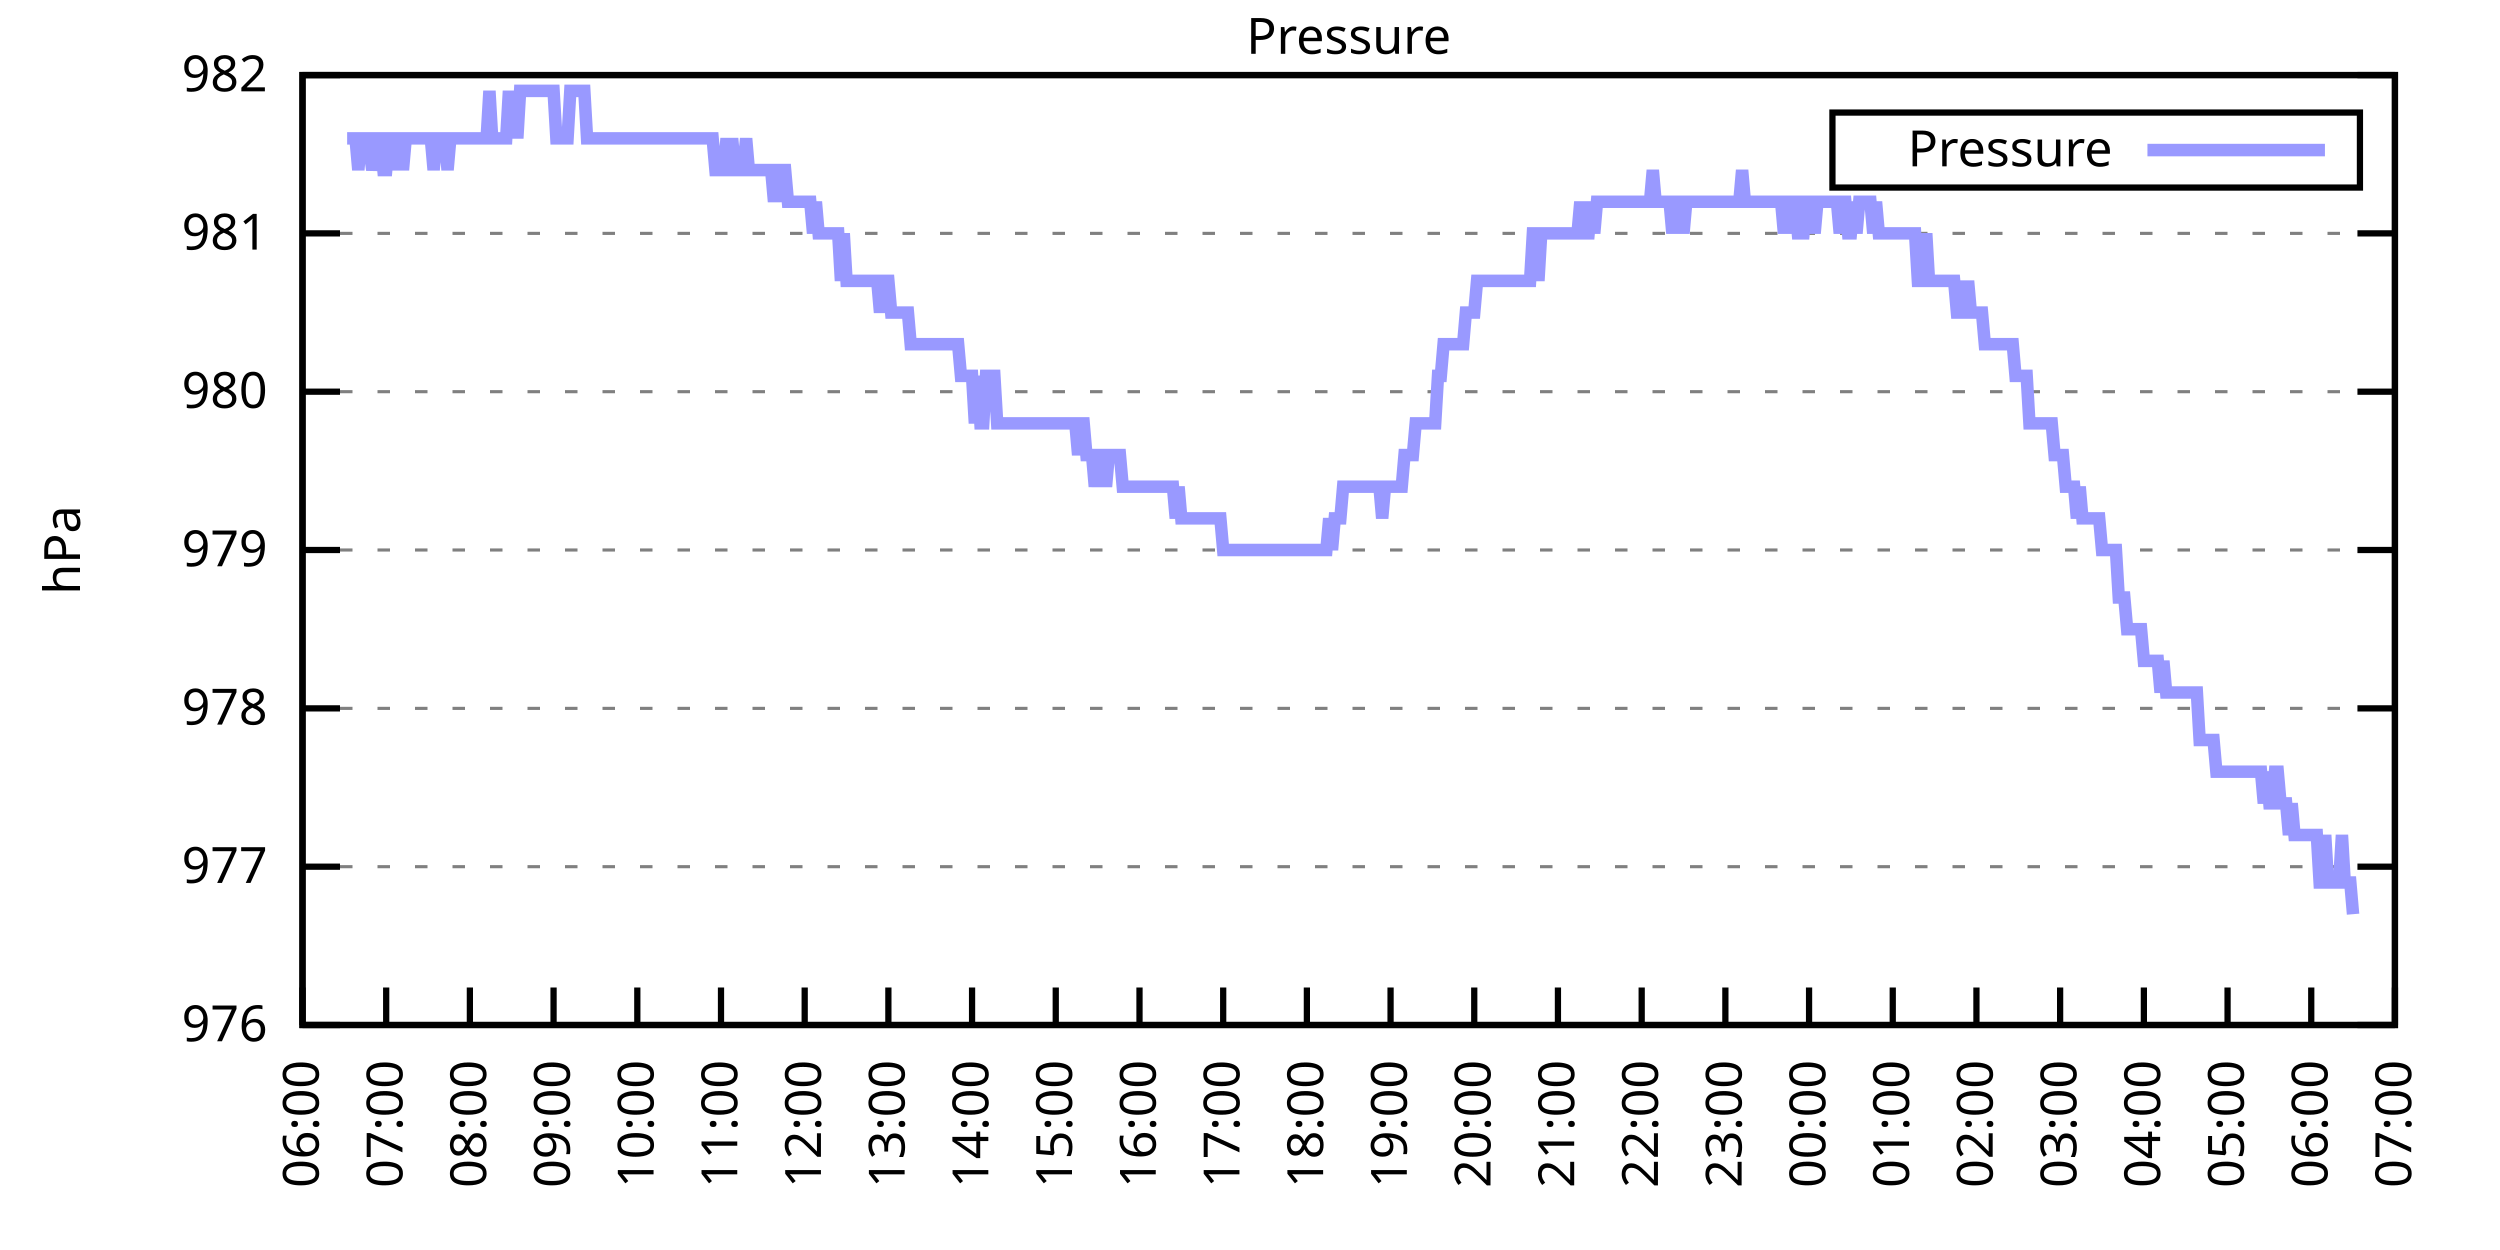
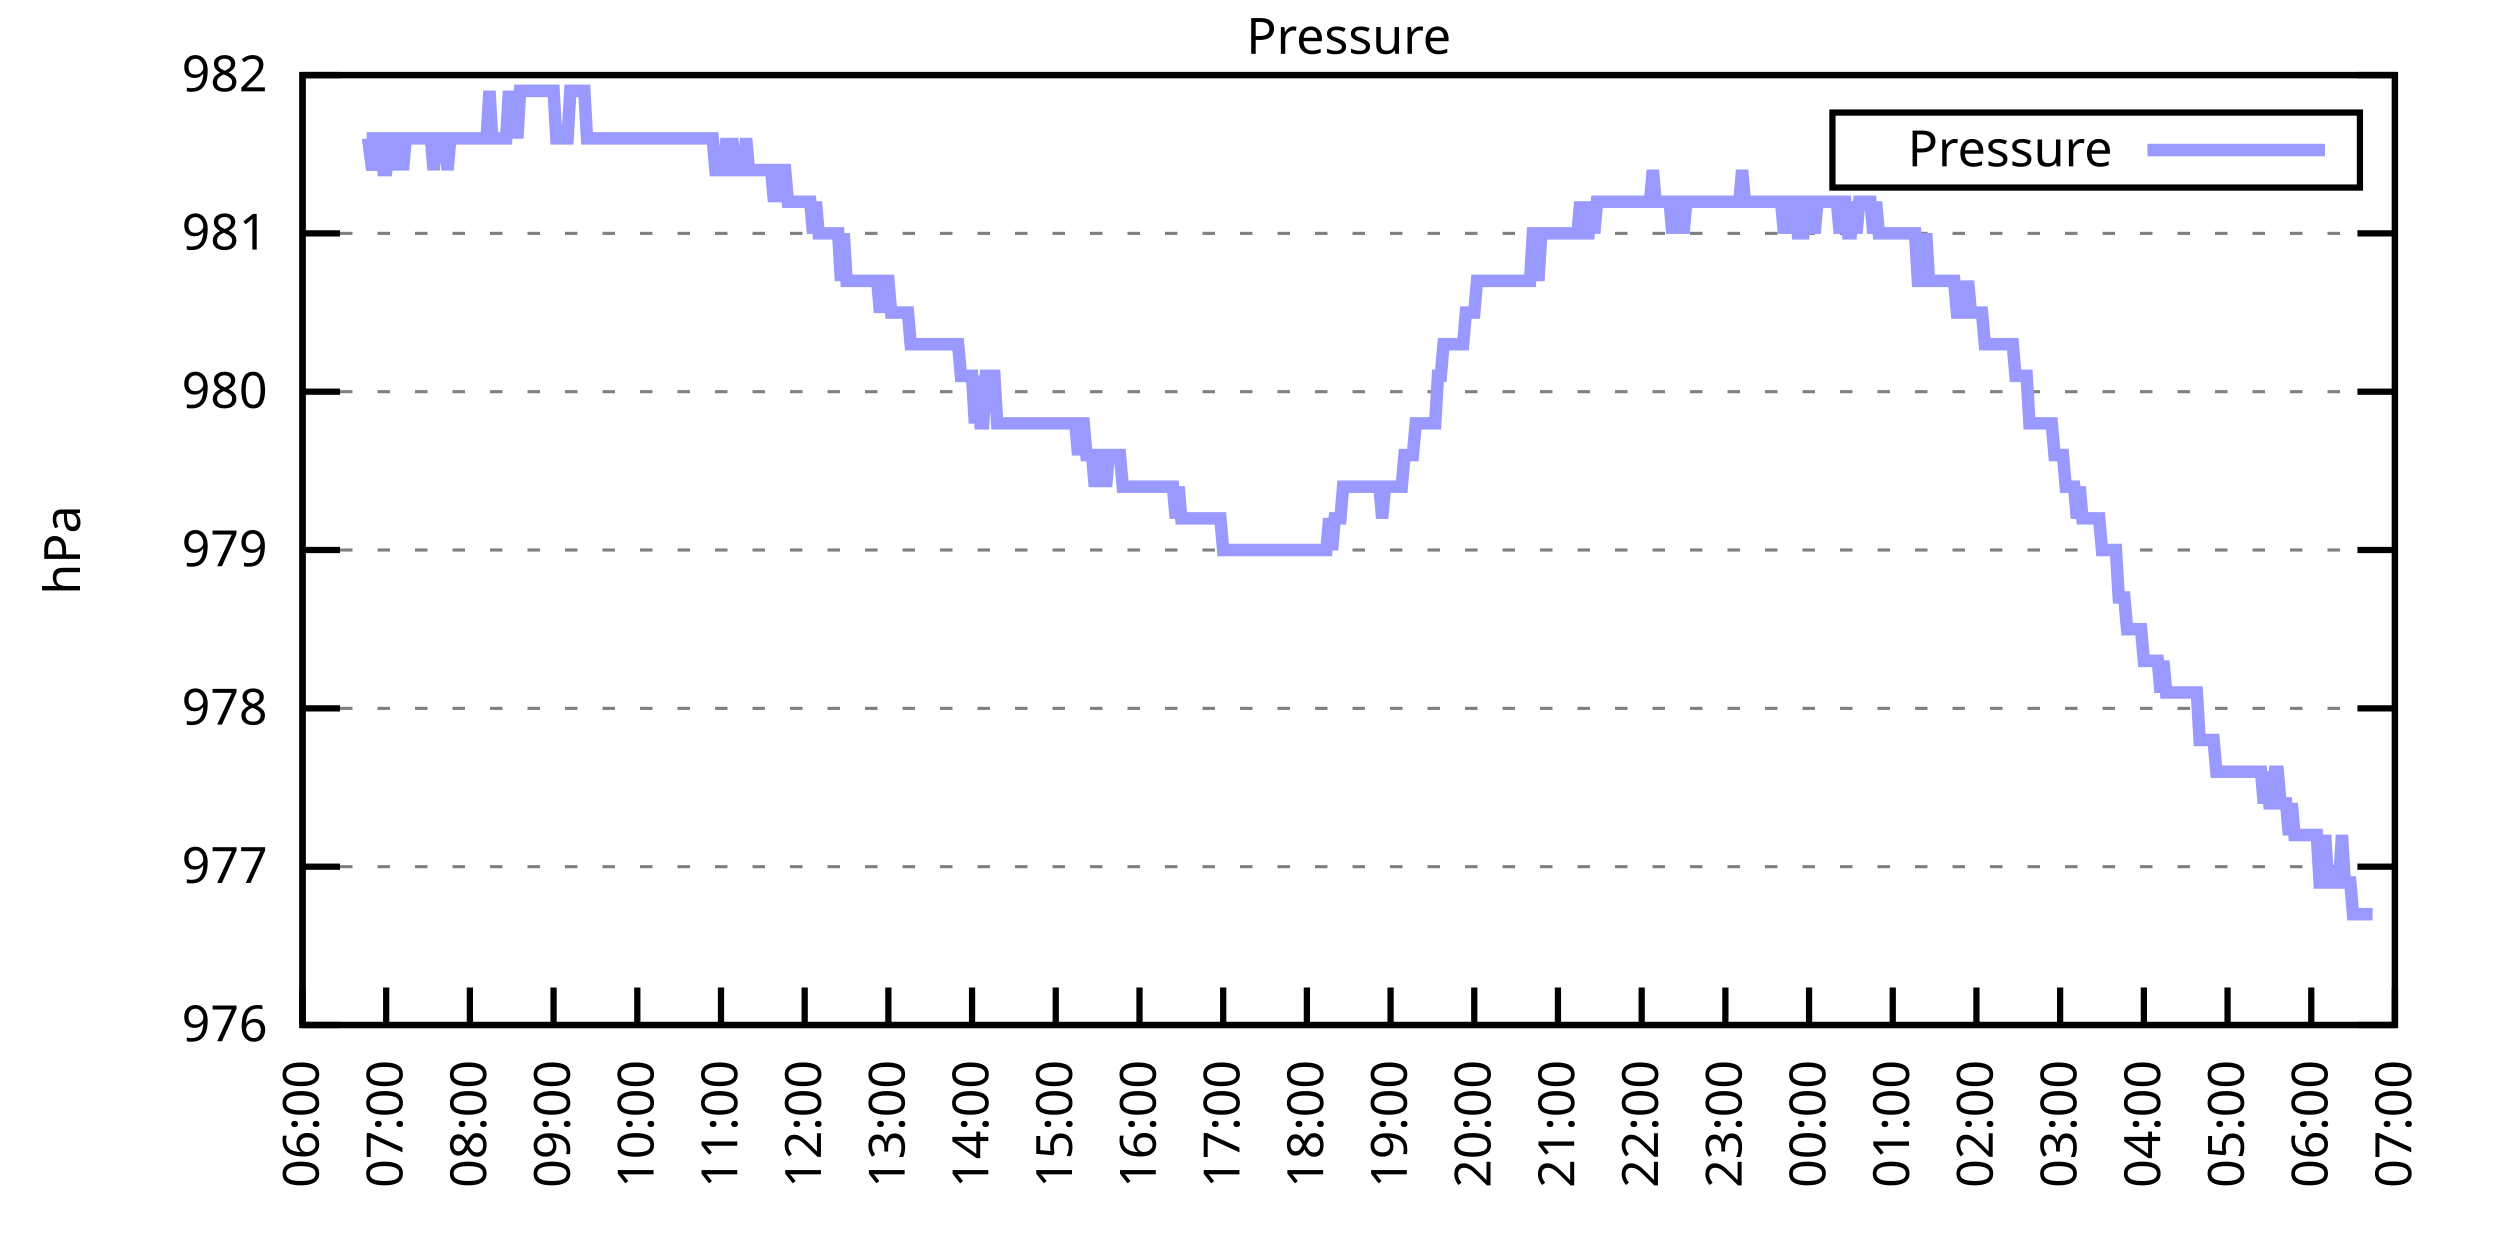
<svg xmlns="http://www.w3.org/2000/svg" xmlns:xlink="http://www.w3.org/1999/xlink" width="400" height="200" viewBox="0 0 400 200">
  <g id="gnuplot_canvas">
    <rect x="0" y="0" width="400" height="200" fill="none" />
    <defs>
      <circle id="gpDot" r="0.5" stroke-width="0.5" stroke="currentColor" />
      <path id="gpPt0" stroke-width="0.333" stroke="currentColor" d="M-1,0 h2 M0,-1 v2" />
      <path id="gpPt1" stroke-width="0.333" stroke="currentColor" d="M-1,-1 L1,1 M1,-1 L-1,1" />
      <path id="gpPt2" stroke-width="0.333" stroke="currentColor" d="M-1,0 L1,0 M0,-1 L0,1 M-1,-1 L1,1 M-1,1 L1,-1" />
      <rect id="gpPt3" stroke-width="0.333" stroke="currentColor" x="-1" y="-1" width="2" height="2" />
      <rect id="gpPt4" stroke-width="0.333" stroke="currentColor" fill="currentColor" x="-1" y="-1" width="2" height="2" />
      <circle id="gpPt5" stroke-width="0.333" stroke="currentColor" cx="0" cy="0" r="1" />
      <use xlink:href="#gpPt5" id="gpPt6" fill="currentColor" stroke="none" />
      <path id="gpPt7" stroke-width="0.333" stroke="currentColor" d="M0,-1.33 L-1.33,0.67 L1.33,0.67 z" />
      <use xlink:href="#gpPt7" id="gpPt8" fill="currentColor" stroke="none" />
      <use xlink:href="#gpPt7" id="gpPt9" stroke="currentColor" transform="rotate(180)" />
      <use xlink:href="#gpPt9" id="gpPt10" fill="currentColor" stroke="none" />
      <use xlink:href="#gpPt3" id="gpPt11" stroke="currentColor" transform="rotate(45)" />
      <use xlink:href="#gpPt11" id="gpPt12" fill="currentColor" stroke="none" />
      <path id="gpPt13" stroke-width="0.333" stroke="currentColor" d="M0,1.330 L1.265,0.411 L0.782,-1.067 L-0.782,-1.076 L-1.265,0.411 z" />
      <use xlink:href="#gpPt13" id="gpPt14" fill="currentColor" stroke="none" />
      <filter id="textbox" filterUnits="objectBoundingBox" x="0" y="0" height="1" width="1">
        <feFlood flood-color="white" flood-opacity="1" result="bgnd" />
        <feComposite in="SourceGraphic" in2="bgnd" operator="atop" />
      </filter>
      <filter id="greybox" filterUnits="objectBoundingBox" x="0" y="0" height="1" width="1">
        <feFlood flood-color="lightgrey" flood-opacity="1" result="grey" />
        <feComposite in="SourceGraphic" in2="grey" operator="atop" />
      </filter>
    </defs>
    <g fill="none" color="white" stroke="currentColor" stroke-width="1.00" stroke-linecap="butt" stroke-linejoin="miter">
</g>
    <g fill="none" color="black" stroke="currentColor" stroke-width="1.00" stroke-linecap="butt" stroke-linejoin="miter">
      <g stroke="none" shape-rendering="crispEdges">
        <polygon fill="rgb(255, 255, 255)" points="48.40,164.00 383.18,164.00 383.18,12.02 48.40,12.02 " />
      </g>
    </g>
    <g fill="none" color="black" stroke="currentColor" stroke-width="1.00" stroke-linecap="butt" stroke-linejoin="miter">
</g>
    <g fill="none" color="black" stroke="black" stroke-width="0.50" stroke-linecap="butt" stroke-linejoin="miter">
</g>
    <g fill="none" color="gray" stroke="currentColor" stroke-width="0.50" stroke-linecap="butt" stroke-linejoin="miter">
      <path stroke="gray" stroke-dasharray="2,4" class="gridline" d="M48.40,164.00 L383.19,164.00  " />
    </g>
    <g fill="none" color="gray" stroke="gray" stroke-width="1.00" stroke-linecap="butt" stroke-linejoin="miter">
</g>
    <g fill="none" color="black" stroke="currentColor" stroke-width="1.00" stroke-linecap="butt" stroke-linejoin="miter">
      <path stroke="black" d="M48.40,164.00 L54.40,164.00 M383.19,164.00 L377.19,164.00  " />
      <g transform="translate(42.80,166.60)" stroke="none" fill="black" font-family="Sans" font-size="8.00" text-anchor="end">
        <text>
          <tspan font-family="Sans"> 976</tspan>
        </text>
      </g>
    </g>
    <g fill="none" color="black" stroke="currentColor" stroke-width="1.00" stroke-linecap="butt" stroke-linejoin="miter">
</g>
    <g fill="none" color="black" stroke="black" stroke-width="0.50" stroke-linecap="butt" stroke-linejoin="miter">
</g>
    <g fill="none" color="gray" stroke="currentColor" stroke-width="0.50" stroke-linecap="butt" stroke-linejoin="miter">
      <path stroke="gray" stroke-dasharray="2,4" class="gridline" d="M48.40,138.67 L383.19,138.67  " />
    </g>
    <g fill="none" color="gray" stroke="gray" stroke-width="1.00" stroke-linecap="butt" stroke-linejoin="miter">
</g>
    <g fill="none" color="black" stroke="currentColor" stroke-width="1.00" stroke-linecap="butt" stroke-linejoin="miter">
      <path stroke="black" d="M48.40,138.67 L54.40,138.67 M383.19,138.67 L377.19,138.67  " />
      <g transform="translate(42.80,141.27)" stroke="none" fill="black" font-family="Sans" font-size="8.00" text-anchor="end">
        <text>
          <tspan font-family="Sans"> 977</tspan>
        </text>
      </g>
    </g>
    <g fill="none" color="black" stroke="currentColor" stroke-width="1.00" stroke-linecap="butt" stroke-linejoin="miter">
</g>
    <g fill="none" color="black" stroke="black" stroke-width="0.50" stroke-linecap="butt" stroke-linejoin="miter">
</g>
    <g fill="none" color="gray" stroke="currentColor" stroke-width="0.50" stroke-linecap="butt" stroke-linejoin="miter">
      <path stroke="gray" stroke-dasharray="2,4" class="gridline" d="M48.40,113.34 L383.19,113.34  " />
    </g>
    <g fill="none" color="gray" stroke="gray" stroke-width="1.00" stroke-linecap="butt" stroke-linejoin="miter">
</g>
    <g fill="none" color="black" stroke="currentColor" stroke-width="1.00" stroke-linecap="butt" stroke-linejoin="miter">
      <path stroke="black" d="M48.40,113.34 L54.40,113.34 M383.19,113.34 L377.19,113.34  " />
      <g transform="translate(42.80,115.94)" stroke="none" fill="black" font-family="Sans" font-size="8.00" text-anchor="end">
        <text>
          <tspan font-family="Sans"> 978</tspan>
        </text>
      </g>
    </g>
    <g fill="none" color="black" stroke="currentColor" stroke-width="1.00" stroke-linecap="butt" stroke-linejoin="miter">
</g>
    <g fill="none" color="black" stroke="black" stroke-width="0.50" stroke-linecap="butt" stroke-linejoin="miter">
</g>
    <g fill="none" color="gray" stroke="currentColor" stroke-width="0.50" stroke-linecap="butt" stroke-linejoin="miter">
      <path stroke="gray" stroke-dasharray="2,4" class="gridline" d="M48.40,88.00 L383.19,88.00  " />
    </g>
    <g fill="none" color="gray" stroke="gray" stroke-width="1.00" stroke-linecap="butt" stroke-linejoin="miter">
</g>
    <g fill="none" color="black" stroke="currentColor" stroke-width="1.00" stroke-linecap="butt" stroke-linejoin="miter">
      <path stroke="black" d="M48.40,88.00 L54.40,88.00 M383.19,88.00 L377.19,88.00  " />
      <g transform="translate(42.80,90.60)" stroke="none" fill="black" font-family="Sans" font-size="8.00" text-anchor="end">
        <text>
          <tspan font-family="Sans"> 979</tspan>
        </text>
      </g>
    </g>
    <g fill="none" color="black" stroke="currentColor" stroke-width="1.00" stroke-linecap="butt" stroke-linejoin="miter">
</g>
    <g fill="none" color="black" stroke="black" stroke-width="0.50" stroke-linecap="butt" stroke-linejoin="miter">
</g>
    <g fill="none" color="gray" stroke="currentColor" stroke-width="0.50" stroke-linecap="butt" stroke-linejoin="miter">
      <path stroke="gray" stroke-dasharray="2,4" class="gridline" d="M48.40,62.67 L383.19,62.67  " />
    </g>
    <g fill="none" color="gray" stroke="gray" stroke-width="1.00" stroke-linecap="butt" stroke-linejoin="miter">
</g>
    <g fill="none" color="black" stroke="currentColor" stroke-width="1.00" stroke-linecap="butt" stroke-linejoin="miter">
      <path stroke="black" d="M48.40,62.67 L54.40,62.67 M383.19,62.67 L377.19,62.67  " />
      <g transform="translate(42.80,65.27)" stroke="none" fill="black" font-family="Sans" font-size="8.00" text-anchor="end">
        <text>
          <tspan font-family="Sans"> 980</tspan>
        </text>
      </g>
    </g>
    <g fill="none" color="black" stroke="currentColor" stroke-width="1.00" stroke-linecap="butt" stroke-linejoin="miter">
</g>
    <g fill="none" color="black" stroke="black" stroke-width="0.50" stroke-linecap="butt" stroke-linejoin="miter">
</g>
    <g fill="none" color="gray" stroke="currentColor" stroke-width="0.50" stroke-linecap="butt" stroke-linejoin="miter">
      <path stroke="gray" stroke-dasharray="2,4" class="gridline" d="M48.40,37.34 L383.19,37.34  " />
    </g>
    <g fill="none" color="gray" stroke="gray" stroke-width="1.00" stroke-linecap="butt" stroke-linejoin="miter">
</g>
    <g fill="none" color="black" stroke="currentColor" stroke-width="1.00" stroke-linecap="butt" stroke-linejoin="miter">
      <path stroke="black" d="M48.40,37.34 L54.40,37.34 M383.19,37.34 L377.19,37.34  " />
      <g transform="translate(42.80,39.94)" stroke="none" fill="black" font-family="Sans" font-size="8.00" text-anchor="end">
        <text>
          <tspan font-family="Sans"> 981</tspan>
        </text>
      </g>
    </g>
    <g fill="none" color="black" stroke="currentColor" stroke-width="1.00" stroke-linecap="butt" stroke-linejoin="miter">
</g>
    <g fill="none" color="black" stroke="black" stroke-width="0.50" stroke-linecap="butt" stroke-linejoin="miter">
</g>
    <g fill="none" color="gray" stroke="currentColor" stroke-width="0.50" stroke-linecap="butt" stroke-linejoin="miter">
      <path stroke="gray" stroke-dasharray="2,4" class="gridline" d="M48.40,12.01 L383.19,12.01  " />
    </g>
    <g fill="none" color="gray" stroke="gray" stroke-width="1.00" stroke-linecap="butt" stroke-linejoin="miter">
</g>
    <g fill="none" color="black" stroke="currentColor" stroke-width="1.00" stroke-linecap="butt" stroke-linejoin="miter">
      <path stroke="black" d="M48.40,12.01 L54.40,12.01 M383.19,12.01 L377.19,12.01  " />
      <g transform="translate(42.80,14.61)" stroke="none" fill="black" font-family="Sans" font-size="8.00" text-anchor="end">
        <text>
          <tspan font-family="Sans"> 982</tspan>
        </text>
      </g>
    </g>
    <g fill="none" color="black" stroke="currentColor" stroke-width="1.00" stroke-linecap="butt" stroke-linejoin="miter">
      <path stroke="black" d="M48.40,164.00 L48.40,158.00  " />
      <g transform="translate(51.00,169.60) rotate(270.00)" stroke="none" fill="black" font-family="Sans" font-size="8.00" text-anchor="end">
        <text>
          <tspan font-family="Sans">06:00</tspan>
        </text>
      </g>
    </g>
    <g fill="none" color="black" stroke="currentColor" stroke-width="1.00" stroke-linecap="butt" stroke-linejoin="miter">
      <path stroke="black" d="M61.79,164.00 L61.79,158.00  " />
      <g transform="translate(64.39,169.60) rotate(270.00)" stroke="none" fill="black" font-family="Sans" font-size="8.00" text-anchor="end">
        <text>
          <tspan font-family="Sans">07:00</tspan>
        </text>
      </g>
    </g>
    <g fill="none" color="black" stroke="currentColor" stroke-width="1.00" stroke-linecap="butt" stroke-linejoin="miter">
      <path stroke="black" d="M75.18,164.00 L75.18,158.00  " />
      <g transform="translate(77.78,169.60) rotate(270.00)" stroke="none" fill="black" font-family="Sans" font-size="8.00" text-anchor="end">
        <text>
          <tspan font-family="Sans">08:00</tspan>
        </text>
      </g>
    </g>
    <g fill="none" color="black" stroke="currentColor" stroke-width="1.00" stroke-linecap="butt" stroke-linejoin="miter">
      <path stroke="black" d="M88.57,164.00 L88.57,158.00  " />
      <g transform="translate(91.17,169.60) rotate(270.00)" stroke="none" fill="black" font-family="Sans" font-size="8.00" text-anchor="end">
        <text>
          <tspan font-family="Sans">09:00</tspan>
        </text>
      </g>
    </g>
    <g fill="none" color="black" stroke="currentColor" stroke-width="1.00" stroke-linecap="butt" stroke-linejoin="miter">
      <path stroke="black" d="M101.97,164.00 L101.97,158.00  " />
      <g transform="translate(104.57,169.60) rotate(270.00)" stroke="none" fill="black" font-family="Sans" font-size="8.00" text-anchor="end">
        <text>
          <tspan font-family="Sans">10:00</tspan>
        </text>
      </g>
    </g>
    <g fill="none" color="black" stroke="currentColor" stroke-width="1.00" stroke-linecap="butt" stroke-linejoin="miter">
      <path stroke="black" d="M115.36,164.00 L115.36,158.00  " />
      <g transform="translate(117.96,169.60) rotate(270.00)" stroke="none" fill="black" font-family="Sans" font-size="8.00" text-anchor="end">
        <text>
          <tspan font-family="Sans">11:00</tspan>
        </text>
      </g>
    </g>
    <g fill="none" color="black" stroke="currentColor" stroke-width="1.00" stroke-linecap="butt" stroke-linejoin="miter">
      <path stroke="black" d="M128.75,164.00 L128.75,158.00  " />
      <g transform="translate(131.35,169.60) rotate(270.00)" stroke="none" fill="black" font-family="Sans" font-size="8.00" text-anchor="end">
        <text>
          <tspan font-family="Sans">12:00</tspan>
        </text>
      </g>
    </g>
    <g fill="none" color="black" stroke="currentColor" stroke-width="1.00" stroke-linecap="butt" stroke-linejoin="miter">
      <path stroke="black" d="M142.14,164.00 L142.14,158.00  " />
      <g transform="translate(144.74,169.60) rotate(270.00)" stroke="none" fill="black" font-family="Sans" font-size="8.00" text-anchor="end">
        <text>
          <tspan font-family="Sans">13:00</tspan>
        </text>
      </g>
    </g>
    <g fill="none" color="black" stroke="currentColor" stroke-width="1.00" stroke-linecap="butt" stroke-linejoin="miter">
      <path stroke="black" d="M155.53,164.00 L155.53,158.00  " />
      <g transform="translate(158.13,169.60) rotate(270.00)" stroke="none" fill="black" font-family="Sans" font-size="8.00" text-anchor="end">
        <text>
          <tspan font-family="Sans">14:00</tspan>
        </text>
      </g>
    </g>
    <g fill="none" color="black" stroke="currentColor" stroke-width="1.00" stroke-linecap="butt" stroke-linejoin="miter">
      <path stroke="black" d="M168.92,164.00 L168.92,158.00  " />
      <g transform="translate(171.52,169.60) rotate(270.00)" stroke="none" fill="black" font-family="Sans" font-size="8.00" text-anchor="end">
        <text>
          <tspan font-family="Sans">15:00</tspan>
        </text>
      </g>
    </g>
    <g fill="none" color="black" stroke="currentColor" stroke-width="1.00" stroke-linecap="butt" stroke-linejoin="miter">
      <path stroke="black" d="M182.32,164.00 L182.32,158.00  " />
      <g transform="translate(184.92,169.60) rotate(270.00)" stroke="none" fill="black" font-family="Sans" font-size="8.00" text-anchor="end">
        <text>
          <tspan font-family="Sans">16:00</tspan>
        </text>
      </g>
    </g>
    <g fill="none" color="black" stroke="currentColor" stroke-width="1.00" stroke-linecap="butt" stroke-linejoin="miter">
      <path stroke="black" d="M195.71,164.00 L195.71,158.00  " />
      <g transform="translate(198.31,169.60) rotate(270.00)" stroke="none" fill="black" font-family="Sans" font-size="8.00" text-anchor="end">
        <text>
          <tspan font-family="Sans">17:00</tspan>
        </text>
      </g>
    </g>
    <g fill="none" color="black" stroke="currentColor" stroke-width="1.00" stroke-linecap="butt" stroke-linejoin="miter">
      <path stroke="black" d="M209.10,164.00 L209.10,158.00  " />
      <g transform="translate(211.70,169.60) rotate(270.00)" stroke="none" fill="black" font-family="Sans" font-size="8.00" text-anchor="end">
        <text>
          <tspan font-family="Sans">18:00</tspan>
        </text>
      </g>
    </g>
    <g fill="none" color="black" stroke="currentColor" stroke-width="1.00" stroke-linecap="butt" stroke-linejoin="miter">
      <path stroke="black" d="M222.49,164.00 L222.49,158.00  " />
      <g transform="translate(225.09,169.60) rotate(270.00)" stroke="none" fill="black" font-family="Sans" font-size="8.00" text-anchor="end">
        <text>
          <tspan font-family="Sans">19:00</tspan>
        </text>
      </g>
    </g>
    <g fill="none" color="black" stroke="currentColor" stroke-width="1.00" stroke-linecap="butt" stroke-linejoin="miter">
      <path stroke="black" d="M235.88,164.00 L235.88,158.00  " />
      <g transform="translate(238.48,169.60) rotate(270.00)" stroke="none" fill="black" font-family="Sans" font-size="8.00" text-anchor="end">
        <text>
          <tspan font-family="Sans">20:00</tspan>
        </text>
      </g>
    </g>
    <g fill="none" color="black" stroke="currentColor" stroke-width="1.00" stroke-linecap="butt" stroke-linejoin="miter">
      <path stroke="black" d="M249.27,164.00 L249.27,158.00  " />
      <g transform="translate(251.87,169.60) rotate(270.00)" stroke="none" fill="black" font-family="Sans" font-size="8.00" text-anchor="end">
        <text>
          <tspan font-family="Sans">21:00</tspan>
        </text>
      </g>
    </g>
    <g fill="none" color="black" stroke="currentColor" stroke-width="1.00" stroke-linecap="butt" stroke-linejoin="miter">
      <path stroke="black" d="M262.67,164.00 L262.67,158.00  " />
      <g transform="translate(265.27,169.60) rotate(270.00)" stroke="none" fill="black" font-family="Sans" font-size="8.00" text-anchor="end">
        <text>
          <tspan font-family="Sans">22:00</tspan>
        </text>
      </g>
    </g>
    <g fill="none" color="black" stroke="currentColor" stroke-width="1.00" stroke-linecap="butt" stroke-linejoin="miter">
      <path stroke="black" d="M276.06,164.00 L276.06,158.00  " />
      <g transform="translate(278.66,169.60) rotate(270.00)" stroke="none" fill="black" font-family="Sans" font-size="8.00" text-anchor="end">
        <text>
          <tspan font-family="Sans">23:00</tspan>
        </text>
      </g>
    </g>
    <g fill="none" color="black" stroke="currentColor" stroke-width="1.00" stroke-linecap="butt" stroke-linejoin="miter">
      <path stroke="black" d="M289.45,164.00 L289.45,158.00  " />
      <g transform="translate(292.05,169.60) rotate(270.00)" stroke="none" fill="black" font-family="Sans" font-size="8.00" text-anchor="end">
        <text>
          <tspan font-family="Sans">00:00</tspan>
        </text>
      </g>
    </g>
    <g fill="none" color="black" stroke="currentColor" stroke-width="1.00" stroke-linecap="butt" stroke-linejoin="miter">
      <path stroke="black" d="M302.84,164.00 L302.84,158.00  " />
      <g transform="translate(305.44,169.60) rotate(270.00)" stroke="none" fill="black" font-family="Sans" font-size="8.00" text-anchor="end">
        <text>
          <tspan font-family="Sans">01:00</tspan>
        </text>
      </g>
    </g>
    <g fill="none" color="black" stroke="currentColor" stroke-width="1.00" stroke-linecap="butt" stroke-linejoin="miter">
      <path stroke="black" d="M316.23,164.00 L316.23,158.00  " />
      <g transform="translate(318.83,169.60) rotate(270.00)" stroke="none" fill="black" font-family="Sans" font-size="8.00" text-anchor="end">
        <text>
          <tspan font-family="Sans">02:00</tspan>
        </text>
      </g>
    </g>
    <g fill="none" color="black" stroke="currentColor" stroke-width="1.00" stroke-linecap="butt" stroke-linejoin="miter">
      <path stroke="black" d="M329.62,164.00 L329.62,158.00  " />
      <g transform="translate(332.22,169.60) rotate(270.00)" stroke="none" fill="black" font-family="Sans" font-size="8.00" text-anchor="end">
        <text>
          <tspan font-family="Sans">03:00</tspan>
        </text>
      </g>
    </g>
    <g fill="none" color="black" stroke="currentColor" stroke-width="1.00" stroke-linecap="butt" stroke-linejoin="miter">
      <path stroke="black" d="M343.02,164.00 L343.02,158.00  " />
      <g transform="translate(345.62,169.60) rotate(270.00)" stroke="none" fill="black" font-family="Sans" font-size="8.00" text-anchor="end">
        <text>
          <tspan font-family="Sans">04:00</tspan>
        </text>
      </g>
    </g>
    <g fill="none" color="black" stroke="currentColor" stroke-width="1.00" stroke-linecap="butt" stroke-linejoin="miter">
      <path stroke="black" d="M356.41,164.00 L356.41,158.00  " />
      <g transform="translate(359.01,169.60) rotate(270.00)" stroke="none" fill="black" font-family="Sans" font-size="8.00" text-anchor="end">
        <text>
          <tspan font-family="Sans">05:00</tspan>
        </text>
      </g>
    </g>
    <g fill="none" color="black" stroke="currentColor" stroke-width="1.00" stroke-linecap="butt" stroke-linejoin="miter">
      <path stroke="black" d="M369.80,164.00 L369.80,158.00  " />
      <g transform="translate(372.40,169.60) rotate(270.00)" stroke="none" fill="black" font-family="Sans" font-size="8.00" text-anchor="end">
        <text>
          <tspan font-family="Sans">06:00</tspan>
        </text>
      </g>
    </g>
    <g fill="none" color="black" stroke="currentColor" stroke-width="1.00" stroke-linecap="butt" stroke-linejoin="miter">
      <path stroke="black" d="M383.19,164.00 L383.19,158.00  " />
      <g transform="translate(385.79,169.60) rotate(270.00)" stroke="none" fill="black" font-family="Sans" font-size="8.00" text-anchor="end">
        <text>
          <tspan font-family="Sans">07:00</tspan>
        </text>
      </g>
    </g>
    <g fill="none" color="black" stroke="currentColor" stroke-width="1.00" stroke-linecap="butt" stroke-linejoin="miter">
</g>
    <g fill="none" color="black" stroke="currentColor" stroke-width="1.00" stroke-linecap="butt" stroke-linejoin="miter">
      <path stroke="black" d="M48.40,12.01 L48.40,164.00 L383.19,164.00 L383.19,12.01 L48.40,12.01 Z  " />
    </g>
    <g fill="none" color="black" stroke="currentColor" stroke-width="1.00" stroke-linecap="butt" stroke-linejoin="miter">
</g>
    <g fill="none" color="black" stroke="currentColor" stroke-width="1.00" stroke-linecap="butt" stroke-linejoin="miter">
      <path stroke="black" d="M293.19,30.01 L293.19,18.01 L377.59,18.01 L377.59,30.01 L293.19,30.01 Z  " />
    </g>
    <g id="Pressure_plot_1">
      <g fill="none" color="white" stroke="black" stroke-width="2.00" stroke-linecap="butt" stroke-linejoin="miter">
</g>
      <g fill="none" color="black" stroke="currentColor" stroke-width="2.00" stroke-linecap="butt" stroke-linejoin="miter">
        <g transform="translate(337.99,26.61)" stroke="none" fill="black" font-family="Sans" font-size="8.00" text-anchor="end">
          <text>
            <tspan font-family="Sans">Pressure</tspan>
          </text>
        </g>
      </g>
      <g fill="none" color="black" stroke="currentColor" stroke-width="2.00" stroke-linecap="butt" stroke-linejoin="miter">
-         <path stroke="rgb(153, 153, 255)" d="M343.59,24.01 L371.99,24.01 M55.54,22.14 L55.99,22.14 L56.43,22.14 L56.88,22.14 L57.33,27.21 L57.77,22.14   L58.22,22.14 L58.67,22.14 L58.89,22.14 L59.56,27.21 L60.45,22.14 L60.90,22.14 L61.35,27.21 L61.79,27.21   L62.24,22.14 L62.68,22.14 L63.13,27.21 L63.58,22.14 L64.02,22.14 L64.47,27.21 L64.92,22.14 L65.36,22.14   L65.81,22.14 L66.26,22.14 L66.70,22.14 L67.15,22.14 L67.59,22.14 L68.04,22.14 L68.49,22.14 L68.93,22.14   L69.38,27.21 L69.83,22.14 L70.27,22.14 L70.72,22.14 L71.17,22.14 L71.61,27.21 L72.06,22.14 L72.50,22.14   L72.95,22.14 L73.40,22.14 L73.84,22.14 L74.29,22.14 L74.74,22.14 L75.18,22.14 L75.63,22.14 L76.08,22.14   L76.52,22.14 L76.97,22.14 L77.42,22.14 L77.86,22.14 L78.31,14.54 L78.75,22.14 L79.20,22.14 L79.65,22.14   L80.09,22.14 L80.54,22.14 L80.99,22.14 L81.43,14.54 L81.88,22.14 L82.33,14.54 L82.77,22.14 L83.22,14.54   L83.66,14.54 L84.11,14.54 L84.56,14.54 L85.00,14.54 L85.45,14.54 L85.90,14.54 L86.34,14.54 L86.79,14.54   L87.24,14.54 L87.68,14.54 L88.13,14.54 L88.57,14.54 L89.02,22.14 L89.47,22.14 L89.91,22.14 L90.36,22.14   L90.81,22.14 L91.25,14.54 L91.70,14.54 L92.15,14.54 L92.59,14.54 L93.04,14.54 L93.49,14.54 L93.93,22.14   L94.38,22.14 L94.82,22.14 L95.27,22.14 L95.72,22.14 L96.16,22.14 L96.61,22.14 L97.06,22.14 L97.50,22.14   L97.95,22.14 L98.40,22.14 L98.84,22.14 L99.29,22.14 L99.73,22.14 L100.18,22.14 L100.63,22.14 L101.07,22.14   L101.52,22.14 L101.97,22.14 L102.41,22.14 L102.86,22.14 L103.31,22.14 L103.75,22.14 L104.20,22.14 L104.64,22.14   L105.09,22.14 L105.54,22.14 L105.98,22.14 L106.43,22.14 L106.88,22.14 L107.32,22.14 L107.77,22.14 L108.22,22.14   L108.66,22.14 L109.11,22.14 L109.55,22.14 L110.00,22.14 L110.45,22.14 L110.89,22.14 L111.34,22.14 L111.79,22.14   L112.23,22.14 L112.68,22.14 L113.13,22.14 L113.57,22.14 L114.02,22.14 L114.47,27.21 L114.91,27.21 L115.36,27.21   L115.80,27.21 L116.25,22.14 L116.70,27.21 L117.14,22.14 L117.59,27.21 L118.04,27.21 L118.48,27.21 L118.93,27.21   L119.38,22.14 L119.82,27.21 L120.27,27.21 L120.71,27.21 L121.16,27.21 L121.61,27.21 L122.05,27.21 L122.50,27.21   L122.95,27.21 L123.39,27.21 L123.84,32.28 L124.29,27.21 L124.73,32.28 L125.18,27.21 L125.62,27.21 L126.07,32.28   L126.52,32.28 L126.96,32.28 L127.41,32.28 L127.86,32.28 L128.30,32.28 L128.75,32.28 L129.20,32.28 L129.64,32.28   L130.09,37.34 L130.54,32.28 L130.98,37.34 L131.43,37.34 L131.87,37.34 L132.32,37.34 L132.77,37.34 L133.21,37.34   L133.66,37.34 L134.11,37.34 L134.55,44.94 L135.00,37.34 L135.45,44.94 L135.89,44.94 L136.34,44.94 L136.78,44.94   L137.23,44.94 L137.68,44.94 L138.12,44.94 L138.57,44.94 L139.02,44.94 L139.46,44.94 L139.91,44.94 L140.36,44.94   L140.80,50.01 L141.25,44.94 L141.69,44.94 L142.14,44.94 L142.59,50.01 L143.03,50.01 L143.48,50.01 L143.93,50.01   L144.37,50.01 L144.82,50.01 L145.27,50.01 L145.71,55.07 L146.16,55.07 L146.61,55.07 L147.05,55.07 L147.50,55.07   L147.94,55.07 L148.39,55.07 L148.84,55.07 L149.28,55.07 L149.73,55.07 L150.18,55.07 L150.62,55.07 L151.07,55.07   L151.52,55.07 L151.96,55.07 L152.41,55.07 L152.85,55.07 L153.30,55.07 L153.75,60.14 L154.19,60.14 L154.64,60.14   L155.09,60.14 L155.53,60.14 L155.98,67.74 L156.43,60.14 L156.87,67.74 L157.32,67.74 L157.76,60.14 L158.21,60.14   L158.66,60.14 L159.10,60.14 L159.55,67.74 L160.00,67.74 L160.44,67.74 L160.89,67.74 L161.34,67.74 L161.78,67.74   L162.23,67.74 L162.67,67.74 L163.12,67.74 L163.57,67.74 L164.01,67.74 L164.46,67.74 L164.91,67.74 L165.35,67.74   L165.80,67.74 L166.25,67.74 L166.69,67.74 L167.14,67.74 L167.59,67.74 L168.03,67.74 L168.48,67.74 L168.92,67.74   L169.37,67.74 L169.82,67.74 L170.26,67.74 L170.71,67.74 L171.16,67.74 L171.60,67.74 L172.05,67.74 L172.50,72.81   L172.94,67.74 L173.39,67.74 L173.83,72.81 L174.28,72.81 L174.73,72.81 L175.17,77.87 L175.62,72.81 L176.07,72.81   L176.51,72.81 L176.96,77.87 L177.41,72.81 L177.85,72.81 L178.30,72.81 L178.74,72.81 L179.19,72.81 L179.64,77.87   L180.08,77.87 L180.53,77.87 L180.98,77.87 L181.42,77.87 L181.87,77.87 L182.32,77.87 L182.76,77.87 L183.21,77.87   L183.66,77.87 L184.10,77.87 L184.55,77.87 L184.99,77.87 L185.44,77.87 L185.89,77.87 L186.33,77.87 L186.78,77.87   L187.23,77.87 L187.67,77.87 L188.12,82.94 L188.57,77.87 L189.01,82.94 L189.46,82.94 L189.90,82.94 L190.35,82.94   L190.80,82.94 L191.24,82.94 L191.69,82.94 L192.14,82.94 L192.58,82.94 L193.03,82.94 L193.48,82.94 L193.92,82.94   L194.37,82.94 L194.81,82.94 L195.26,82.94 L195.71,88.00 L196.15,88.00 L196.60,88.00 L197.05,88.00 L197.49,88.00   L197.94,88.00 L198.39,88.00 L198.83,88.00 L199.28,88.00 L199.73,88.00 L200.17,88.00 L200.62,88.00 L201.06,88.00   L201.51,88.00 L201.96,88.00 L202.40,88.00 L202.85,88.00 L203.30,88.00 L203.74,88.00 L204.19,88.00 L204.64,88.00   L205.08,88.00 L205.53,88.00 L205.97,88.00 L206.42,88.00 L206.87,88.00 L207.31,88.00 L207.76,88.00 L208.21,88.00   L208.65,88.00 L209.10,88.00 L209.55,88.00 L209.99,88.00 L210.44,88.00 L210.88,88.00 L211.33,88.00 L211.78,88.00   L212.22,88.00 L212.67,82.94 L213.12,88.00 L213.56,82.94 L214.01,82.94 L214.46,82.94 L214.90,77.87 L215.35,77.87   L215.80,77.87 L216.24,77.87 L216.69,77.87 L217.13,77.87 L217.58,77.87 L218.03,77.87 L218.47,77.87 L218.92,77.87   L219.37,77.87 L219.81,77.87 L220.26,77.87 L220.71,77.87 L221.15,82.94 L221.60,77.87 L222.04,77.87 L222.49,77.87   L222.94,77.87 L223.38,77.87 L223.83,77.87 L224.28,77.87 L224.72,72.81 L225.17,72.81 L225.62,72.81 L226.06,72.81   L226.51,67.74 L226.95,67.74 L227.40,67.74 L227.85,67.74 L228.29,67.74 L228.74,67.74 L229.19,67.74 L229.63,67.74   L230.08,60.14 L230.53,60.14 L230.97,55.07 L231.42,55.07 L231.86,55.07 L232.31,55.07 L232.76,55.07 L233.20,55.07   L233.65,55.07 L234.10,55.07 L234.54,50.01 L234.99,50.01 L235.44,50.01 L235.88,50.01 L236.33,44.94 L236.78,44.94   L237.22,44.94 L237.67,44.94 L238.11,44.94 L238.56,44.94 L239.01,44.94 L239.45,44.94 L239.90,44.94 L240.35,44.94   L240.79,44.94 L241.24,44.94 L241.69,44.94 L242.13,44.94 L242.58,44.94 L243.02,44.94 L243.47,44.94 L243.92,44.94   L244.36,44.94 L244.81,44.94 L245.26,37.34 L245.70,37.34 L246.15,44.94 L246.60,37.34 L247.04,37.34 L247.49,37.34   L247.93,37.34 L248.38,37.34 L248.83,37.34 L249.27,37.34 L249.72,37.34 L250.17,37.34 L250.61,37.34 L251.06,37.34   L251.51,37.34 L251.95,37.34 L252.40,37.34 L252.85,32.28 L253.29,37.34 L253.74,37.34 L254.18,37.34 L254.63,32.28   L255.08,37.34 L255.52,32.28 L255.97,32.28 L256.42,32.28 L256.86,32.28 L257.31,32.28 L257.76,32.28 L258.20,32.28   L258.65,32.28 L259.09,32.28 L259.54,32.28 L259.99,32.28 L260.43,32.28 L260.88,32.28 L261.33,32.28 L261.77,32.28   L262.22,32.28 L262.67,32.28 L263.11,32.28 L263.56,32.28 L264.00,32.28 L264.45,27.21 L264.90,32.28 L265.34,32.28   L265.79,32.28 L266.24,32.28 L266.68,32.28 L267.13,32.28 L267.58,37.34 L268.02,32.28 L268.47,32.28 L268.92,32.28   L269.36,37.34 L269.81,32.28 L270.25,32.28 L270.70,32.28 L271.15,32.28 L271.59,32.28 L272.04,32.28 L272.49,32.28   L272.93,32.28 L273.38,32.28 L273.83,32.28 L274.27,32.28 L274.72,32.28 L275.16,32.28 L275.61,32.28 L276.06,32.28   L276.50,32.28 L276.95,32.28 L277.40,32.28 L277.84,32.28 L278.29,32.28 L278.74,27.21 L279.18,32.28 L279.63,32.28   L280.07,32.28 L280.52,32.28 L280.97,32.28 L281.41,32.28 L281.86,32.28 L282.31,32.28 L282.75,32.28 L283.20,32.28   L283.65,32.28 L284.09,32.28 L284.54,32.28 L284.98,32.28 L285.43,37.34 L285.88,32.28 L286.32,37.34 L286.77,32.28   L287.22,32.28 L287.66,37.34 L288.11,37.34 L288.56,37.34 L289.00,32.28 L289.45,32.28 L289.90,32.28 L290.34,37.34   L290.79,32.28 L291.23,32.28 L291.68,32.28 L292.13,32.28 L292.57,32.28 L293.02,32.28 L293.47,32.28 L293.91,32.28   L294.36,37.34 L294.81,32.28 L295.25,32.28 L295.70,37.34 L296.14,37.34 L296.59,32.28 L297.04,37.34 L297.48,32.28   L297.93,32.28 L298.38,32.28 L298.82,32.28 L299.27,32.28 L299.72,37.34 L300.16,32.28 L300.61,37.34 L301.05,37.34   L301.50,37.34 L301.95,37.34 L302.39,37.34 L302.84,37.34 L303.29,37.34 L303.73,37.34 L304.18,37.34 L304.63,37.34   L305.07,37.34 L305.52,37.34 L305.97,37.34 L306.41,37.34 L306.86,44.94 L307.30,44.94 L307.75,44.94 L308.20,37.34   L308.64,44.94 L309.09,44.94 L309.54,44.94 L309.98,44.94 L310.43,44.94 L310.88,44.94 L311.32,44.94 L311.77,44.94   L312.21,44.94 L312.66,44.94 L313.11,50.01 L313.55,50.01 L314.00,44.94 L314.45,50.01 L314.89,44.94 L315.34,50.01   L315.79,50.01 L316.23,50.01 L316.68,50.01 L317.12,50.01 L317.57,55.07 L318.02,55.07 L318.46,55.07 L318.91,55.07   L319.36,55.07 L319.80,55.07 L320.25,55.07 L320.70,55.07 L321.14,55.07 L321.59,55.07 L322.04,55.07 L322.48,60.14   L322.93,60.14 L323.37,60.14 L323.82,60.14 L324.27,60.14 L324.71,67.74 L325.16,67.74 L325.61,67.74 L326.05,67.74   L326.50,67.74 L326.95,67.74 L327.39,67.74 L327.84,67.74 L328.28,67.74 L328.73,72.81 L329.18,72.81 L329.62,72.81   L330.07,72.81 L330.52,77.87 L330.96,77.87 L331.41,77.87 L331.86,77.87 L332.30,82.94 L332.75,77.87 L333.19,82.94   L333.64,82.94 L334.09,82.94 L334.53,82.94 L334.98,82.94 L335.43,82.94 L335.87,82.94 L336.32,88.00 L336.77,88.00   L337.21,88.00 L337.66,88.00 L338.10,88.00 L338.55,88.00 L339.00,95.60 L339.44,95.60 L339.89,95.60 L340.34,100.67   L340.78,100.67 L341.23,100.67 L341.68,100.67 L342.12,100.67 L342.57,100.67 L343.02,105.74 L343.46,105.74 L343.91,105.74   L344.35,105.74 L344.80,105.74 L345.25,105.74 L345.69,110.80 L346.14,105.74 L346.59,110.80 L347.03,110.80 L347.48,110.80   L347.93,110.80 L348.37,110.80 L348.82,110.80 L349.26,110.80 L349.71,110.80 L350.16,110.80 L350.60,110.80 L351.05,110.80   L351.50,110.80 L351.94,118.40 L352.39,118.40 L352.84,118.40 L353.28,118.40 L353.73,118.40 L354.17,118.40 L354.62,123.47   L355.07,123.47 L355.51,123.47 L355.96,123.47 L356.41,123.47 L356.85,123.47 L357.30,123.47 L357.75,123.47 L358.19,123.47   L358.64,123.47 L359.09,123.47 L359.53,123.47 L359.98,123.47 L360.42,123.47 L360.87,123.47 L361.32,123.47 L361.76,123.47   L362.21,128.54 L362.66,123.47 L363.10,128.54 L363.55,128.54 L364.00,123.47 L364.44,123.47 L364.89,128.54 L365.33,128.54   L365.78,128.54 L366.23,133.60 L366.67,128.54 L367.12,133.60 L367.57,133.60 L368.01,133.60 L368.46,133.60 L368.91,133.60   L369.35,133.60 L369.80,133.60 L370.24,133.60 L370.69,133.60 L371.14,141.20 L371.58,141.20 L372.03,133.60 L372.48,141.20   L372.92,141.20 L373.37,141.20 L373.82,141.20 L374.26,141.20 L374.71,133.60 L375.16,141.20 L375.60,141.20 L376.05,141.20   L376.49,146.27  " />
+         <path stroke="rgb(153, 153, 255)" d="M343.59,24.01 L371.99,24.01 M58.67,22.14 L58.89,22.14 L59.56,27.21 L60.45,22.14 L60.90,22.14 L61.35,27.21   L61.79,27.21 L62.24,22.14 L62.68,22.14 L63.13,27.21 L63.58,22.14 L64.02,22.14 L64.47,27.21 L64.92,22.14   L65.36,22.14 L65.81,22.14 L66.26,22.14 L66.70,22.14 L67.15,22.14 L67.59,22.14 L68.04,22.14 L68.49,22.14   L68.93,22.14 L69.38,27.21 L69.83,22.14 L70.27,22.14 L70.72,22.14 L71.17,22.14 L71.61,27.21 L72.06,22.14   L72.50,22.14 L72.95,22.14 L73.40,22.14 L73.84,22.14 L74.29,22.14 L74.74,22.14 L75.18,22.14 L75.63,22.14   L76.08,22.14 L76.52,22.14 L76.97,22.14 L77.42,22.14 L77.86,22.14 L78.31,14.54 L78.75,22.14 L79.20,22.14   L79.65,22.14 L80.09,22.14 L80.54,22.14 L80.99,22.14 L81.43,14.54 L81.88,22.14 L82.33,14.54 L82.77,22.14   L83.22,14.54 L83.66,14.54 L84.11,14.54 L84.56,14.54 L85.00,14.54 L85.45,14.54 L85.90,14.54 L86.34,14.54   L86.79,14.54 L87.24,14.54 L87.68,14.54 L88.13,14.54 L88.57,14.54 L89.02,22.14 L89.47,22.14 L89.91,22.14   L90.36,22.14 L90.81,22.14 L91.25,14.54 L91.70,14.54 L92.15,14.54 L92.59,14.54 L93.04,14.54 L93.49,14.54   L93.93,22.14 L94.38,22.14 L94.82,22.14 L95.27,22.14 L95.72,22.14 L96.16,22.14 L96.61,22.14 L97.06,22.14   L97.50,22.14 L97.95,22.14 L98.40,22.14 L98.84,22.14 L99.29,22.14 L99.73,22.14 L100.18,22.14 L100.63,22.14   L101.07,22.14 L101.52,22.14 L101.97,22.14 L102.41,22.14 L102.86,22.14 L103.31,22.14 L103.75,22.14 L104.20,22.14   L104.64,22.14 L105.09,22.14 L105.54,22.14 L105.98,22.14 L106.43,22.14 L106.88,22.14 L107.32,22.14 L107.77,22.14   L108.22,22.14 L108.66,22.14 L109.11,22.14 L109.55,22.14 L110.00,22.14 L110.45,22.14 L110.89,22.14 L111.34,22.14   L111.79,22.14 L112.23,22.14 L112.68,22.14 L113.13,22.14 L113.57,22.14 L114.02,22.14 L114.47,27.21 L114.91,27.21   L115.36,27.21 L115.80,27.21 L116.25,22.14 L116.70,27.21 L117.14,22.14 L117.59,27.21 L118.04,27.21 L118.48,27.21   L118.93,27.21 L119.38,22.14 L119.82,27.21 L120.27,27.21 L120.71,27.21 L121.16,27.21 L121.61,27.21 L122.05,27.21   L122.50,27.21 L122.95,27.21 L123.39,27.21 L123.84,32.28 L124.29,27.21 L124.73,32.28 L125.18,27.21 L125.62,27.21   L126.07,32.28 L126.52,32.28 L126.96,32.28 L127.41,32.28 L127.86,32.28 L128.30,32.28 L128.75,32.28 L129.20,32.28   L129.64,32.28 L130.09,37.34 L130.54,32.28 L130.98,37.34 L131.43,37.34 L131.87,37.34 L132.32,37.34 L132.77,37.34   L133.21,37.34 L133.66,37.34 L134.11,37.34 L134.55,44.94 L135.00,37.34 L135.45,44.94 L135.89,44.94 L136.34,44.94   L136.78,44.94 L137.23,44.94 L137.68,44.94 L138.12,44.94 L138.57,44.94 L139.02,44.94 L139.46,44.94 L139.91,44.94   L140.36,44.94 L140.80,50.01 L141.25,44.94 L141.69,44.94 L142.14,44.94 L142.59,50.01 L143.03,50.01 L143.48,50.01   L143.93,50.01 L144.37,50.01 L144.82,50.01 L145.27,50.01 L145.71,55.07 L146.16,55.07 L146.61,55.07 L147.05,55.07   L147.50,55.07 L147.94,55.07 L148.39,55.07 L148.84,55.07 L149.28,55.07 L149.73,55.07 L150.18,55.07 L150.62,55.07   L151.07,55.07 L151.52,55.07 L151.96,55.07 L152.41,55.07 L152.85,55.07 L153.30,55.07 L153.75,60.14 L154.19,60.14   L154.64,60.14 L155.09,60.14 L155.53,60.14 L155.98,67.74 L156.43,60.14 L156.87,67.74 L157.32,67.74 L157.76,60.14   L158.21,60.14 L158.66,60.14 L159.10,60.14 L159.55,67.74 L160.00,67.74 L160.44,67.74 L160.89,67.74 L161.34,67.74   L161.78,67.74 L162.23,67.74 L162.67,67.74 L163.12,67.74 L163.57,67.74 L164.01,67.74 L164.46,67.74 L164.91,67.74   L165.35,67.74 L165.80,67.74 L166.25,67.74 L166.69,67.74 L167.14,67.74 L167.59,67.74 L168.03,67.74 L168.48,67.74   L168.92,67.74 L169.37,67.74 L169.82,67.74 L170.26,67.74 L170.71,67.74 L171.16,67.74 L171.60,67.74 L172.05,67.74   L172.50,72.81 L172.94,67.74 L173.39,67.74 L173.83,72.81 L174.28,72.81 L174.73,72.81 L175.17,77.87 L175.62,72.81   L176.07,72.81 L176.51,72.81 L176.96,77.87 L177.41,72.81 L177.85,72.81 L178.30,72.81 L178.74,72.81 L179.19,72.81   L179.64,77.87 L180.08,77.87 L180.53,77.87 L180.98,77.87 L181.42,77.87 L181.87,77.87 L182.32,77.87 L182.76,77.87   L183.21,77.87 L183.66,77.87 L184.10,77.87 L184.55,77.87 L184.99,77.87 L185.44,77.87 L185.89,77.87 L186.33,77.87   L186.78,77.87 L187.23,77.87 L187.67,77.87 L188.12,82.94 L188.57,77.87 L189.01,82.94 L189.46,82.94 L189.90,82.94   L190.35,82.94 L190.80,82.94 L191.24,82.94 L191.69,82.94 L192.14,82.94 L192.58,82.94 L193.03,82.94 L193.48,82.94   L193.92,82.94 L194.37,82.94 L194.81,82.94 L195.26,82.94 L195.71,88.00 L196.15,88.00 L196.60,88.00 L197.05,88.00   L197.49,88.00 L197.94,88.00 L198.39,88.00 L198.83,88.00 L199.28,88.00 L199.73,88.00 L200.17,88.00 L200.62,88.00   L201.06,88.00 L201.51,88.00 L201.96,88.00 L202.40,88.00 L202.85,88.00 L203.30,88.00 L203.74,88.00 L204.19,88.00   L204.64,88.00 L205.08,88.00 L205.53,88.00 L205.97,88.00 L206.42,88.00 L206.87,88.00 L207.31,88.00 L207.76,88.00   L208.21,88.00 L208.65,88.00 L209.10,88.00 L209.55,88.00 L209.99,88.00 L210.44,88.00 L210.88,88.00 L211.33,88.00   L211.78,88.00 L212.22,88.00 L212.67,82.94 L213.12,88.00 L213.56,82.94 L214.01,82.94 L214.46,82.94 L214.90,77.87   L215.35,77.87 L215.80,77.87 L216.24,77.87 L216.69,77.87 L217.13,77.87 L217.58,77.87 L218.03,77.87 L218.47,77.87   L218.92,77.87 L219.37,77.87 L219.81,77.87 L220.26,77.87 L220.71,77.87 L221.15,82.94 L221.60,77.87 L222.04,77.87   L222.49,77.87 L222.94,77.87 L223.38,77.87 L223.83,77.87 L224.28,77.87 L224.72,72.81 L225.17,72.81 L225.62,72.81   L226.06,72.81 L226.51,67.74 L226.95,67.74 L227.40,67.74 L227.85,67.74 L228.29,67.74 L228.74,67.74 L229.19,67.74   L229.63,67.74 L230.08,60.14 L230.53,60.14 L230.97,55.07 L231.42,55.07 L231.86,55.07 L232.31,55.07 L232.76,55.07   L233.20,55.07 L233.65,55.07 L234.10,55.07 L234.54,50.01 L234.99,50.01 L235.44,50.01 L235.88,50.01 L236.33,44.94   L236.78,44.94 L237.22,44.94 L237.67,44.94 L238.11,44.94 L238.56,44.94 L239.01,44.94 L239.45,44.94 L239.90,44.94   L240.35,44.94 L240.79,44.94 L241.24,44.94 L241.69,44.94 L242.13,44.94 L242.58,44.94 L243.02,44.94 L243.47,44.94   L243.92,44.94 L244.36,44.94 L244.81,44.94 L245.26,37.34 L245.70,37.34 L246.15,44.94 L246.60,37.34 L247.04,37.34   L247.49,37.34 L247.93,37.34 L248.38,37.34 L248.83,37.34 L249.27,37.34 L249.72,37.34 L250.17,37.34 L250.61,37.34   L251.06,37.34 L251.51,37.34 L251.95,37.34 L252.40,37.34 L252.85,32.28 L253.29,37.34 L253.74,37.34 L254.18,37.34   L254.63,32.28 L255.08,37.34 L255.52,32.28 L255.97,32.28 L256.42,32.28 L256.86,32.28 L257.31,32.28 L257.76,32.28   L258.20,32.28 L258.65,32.28 L259.09,32.28 L259.54,32.28 L259.99,32.28 L260.43,32.28 L260.88,32.28 L261.33,32.28   L261.77,32.28 L262.22,32.28 L262.67,32.28 L263.11,32.28 L263.56,32.28 L264.00,32.28 L264.45,27.21 L264.90,32.28   L265.34,32.28 L265.79,32.28 L266.24,32.28 L266.68,32.28 L267.13,32.28 L267.58,37.34 L268.02,32.28 L268.47,32.28   L268.92,32.28 L269.36,37.34 L269.81,32.28 L270.25,32.28 L270.70,32.28 L271.15,32.28 L271.59,32.28 L272.04,32.28   L272.49,32.28 L272.93,32.28 L273.38,32.28 L273.83,32.28 L274.27,32.28 L274.72,32.28 L275.16,32.28 L275.61,32.28   L276.06,32.28 L276.50,32.28 L276.95,32.28 L277.40,32.28 L277.84,32.28 L278.29,32.28 L278.74,27.21 L279.18,32.28   L279.63,32.28 L280.07,32.28 L280.52,32.28 L280.97,32.28 L281.41,32.28 L281.86,32.28 L282.31,32.28 L282.75,32.28   L283.20,32.28 L283.65,32.28 L284.09,32.28 L284.54,32.28 L284.98,32.28 L285.43,37.34 L285.88,32.28 L286.32,37.34   L286.77,32.28 L287.22,32.28 L287.66,37.34 L288.11,37.34 L288.56,37.34 L289.00,32.28 L289.45,32.28 L289.90,32.28   L290.34,37.34 L290.79,32.28 L291.23,32.28 L291.68,32.28 L292.13,32.28 L292.57,32.28 L293.02,32.28 L293.47,32.28   L293.91,32.28 L294.36,37.34 L294.81,32.28 L295.25,32.28 L295.70,37.34 L296.14,37.34 L296.59,32.28 L297.04,37.34   L297.48,32.28 L297.93,32.28 L298.38,32.28 L298.82,32.28 L299.27,32.28 L299.72,37.34 L300.16,32.28 L300.61,37.34   L301.05,37.34 L301.50,37.34 L301.95,37.34 L302.39,37.34 L302.84,37.34 L303.29,37.34 L303.73,37.34 L304.18,37.34   L304.63,37.34 L305.07,37.34 L305.52,37.34 L305.97,37.34 L306.41,37.34 L306.86,44.94 L307.30,44.94 L307.75,44.94   L308.20,37.34 L308.64,44.94 L309.09,44.94 L309.54,44.94 L309.98,44.94 L310.43,44.94 L310.88,44.94 L311.32,44.94   L311.77,44.94 L312.21,44.94 L312.66,44.94 L313.11,50.01 L313.55,50.01 L314.00,44.94 L314.45,50.01 L314.89,44.94   L315.34,50.01 L315.79,50.01 L316.23,50.01 L316.68,50.01 L317.12,50.01 L317.57,55.07 L318.02,55.07 L318.46,55.07   L318.91,55.07 L319.36,55.07 L319.80,55.07 L320.25,55.07 L320.70,55.07 L321.14,55.07 L321.59,55.07 L322.04,55.07   L322.48,60.14 L322.93,60.14 L323.37,60.14 L323.82,60.14 L324.27,60.14 L324.71,67.74 L325.16,67.74 L325.61,67.74   L326.05,67.74 L326.50,67.74 L326.95,67.74 L327.39,67.74 L327.84,67.74 L328.28,67.74 L328.73,72.81 L329.18,72.81   L329.62,72.81 L330.07,72.81 L330.52,77.87 L330.96,77.87 L331.41,77.87 L331.86,77.87 L332.30,82.94 L332.75,77.87   L333.19,82.94 L333.64,82.94 L334.09,82.94 L334.53,82.94 L334.98,82.94 L335.43,82.94 L335.87,82.94 L336.32,88.00   L336.77,88.00 L337.21,88.00 L337.66,88.00 L338.10,88.00 L338.55,88.00 L339.00,95.60 L339.44,95.60 L339.89,95.60   L340.34,100.67 L340.78,100.67 L341.23,100.67 L341.68,100.67 L342.12,100.67 L342.57,100.67 L343.02,105.74 L343.46,105.74   L343.91,105.74 L344.35,105.74 L344.80,105.74 L345.25,105.74 L345.69,110.80 L346.14,105.74 L346.59,110.80 L347.03,110.80   L347.48,110.80 L347.93,110.80 L348.37,110.80 L348.82,110.80 L349.26,110.80 L349.71,110.80 L350.16,110.80 L350.60,110.80   L351.05,110.80 L351.50,110.80 L351.94,118.40 L352.39,118.40 L352.84,118.40 L353.28,118.40 L353.73,118.40 L354.17,118.40   L354.62,123.47 L355.07,123.47 L355.51,123.47 L355.96,123.47 L356.41,123.47 L356.85,123.47 L357.30,123.47 L357.75,123.47   L358.19,123.47 L358.64,123.47 L359.09,123.47 L359.53,123.47 L359.98,123.47 L360.42,123.47 L360.87,123.47 L361.32,123.47   L361.76,123.47 L362.21,128.54 L362.66,123.47 L363.10,128.54 L363.55,128.54 L364.00,123.47 L364.44,123.47 L364.89,128.54   L365.33,128.54 L365.78,128.54 L366.23,133.60 L366.67,128.54 L367.12,133.60 L367.57,133.60 L368.01,133.60 L368.46,133.60   L368.91,133.60 L369.35,133.60 L369.80,133.60 L370.24,133.60 L370.69,133.60 L371.14,141.20 L371.58,141.20 L372.03,133.60   L372.48,141.20 L372.92,141.20 L373.37,141.20 L373.82,141.20 L374.26,141.20 L374.71,133.60 L375.16,141.20 L375.60,141.20   L376.05,141.20 L376.49,146.27 L376.94,146.27 L377.39,146.27 L377.83,146.27 L378.28,146.27 L378.73,146.27 L379.17,146.27   L379.62,146.27  " />
      </g>
    </g>
    <g fill="none" color="black" stroke="currentColor" stroke-width="2.00" stroke-linecap="butt" stroke-linejoin="miter">
</g>
    <g fill="none" color="black" stroke="black" stroke-width="1.00" stroke-linecap="butt" stroke-linejoin="miter">
</g>
    <g fill="none" color="black" stroke="currentColor" stroke-width="1.00" stroke-linecap="butt" stroke-linejoin="miter">
      <path stroke="black" d="M48.40,12.01 L48.40,164.00 L383.19,164.00 L383.19,12.01 L48.40,12.01 Z  " />
      <g transform="translate(12.80,88.01) rotate(270.00)" stroke="none" fill="black" font-family="Sans" font-size="8.00" text-anchor="middle">
        <text>
          <tspan font-family="Sans">hPa</tspan>
        </text>
      </g>
    </g>
    <g fill="none" color="black" stroke="currentColor" stroke-width="1.00" stroke-linecap="butt" stroke-linejoin="miter">
</g>
    <g fill="none" color="black" stroke="currentColor" stroke-width="1.00" stroke-linecap="butt" stroke-linejoin="miter">
      <g transform="translate(215.79,8.61)" stroke="none" fill="black" font-family="Sans" font-size="8.00" text-anchor="middle">
        <text>
          <tspan font-family="Sans">Pressure</tspan>
        </text>
      </g>
    </g>
    <g fill="none" color="black" stroke="currentColor" stroke-width="1.00" stroke-linecap="butt" stroke-linejoin="miter">
</g>
  </g>
</svg>
